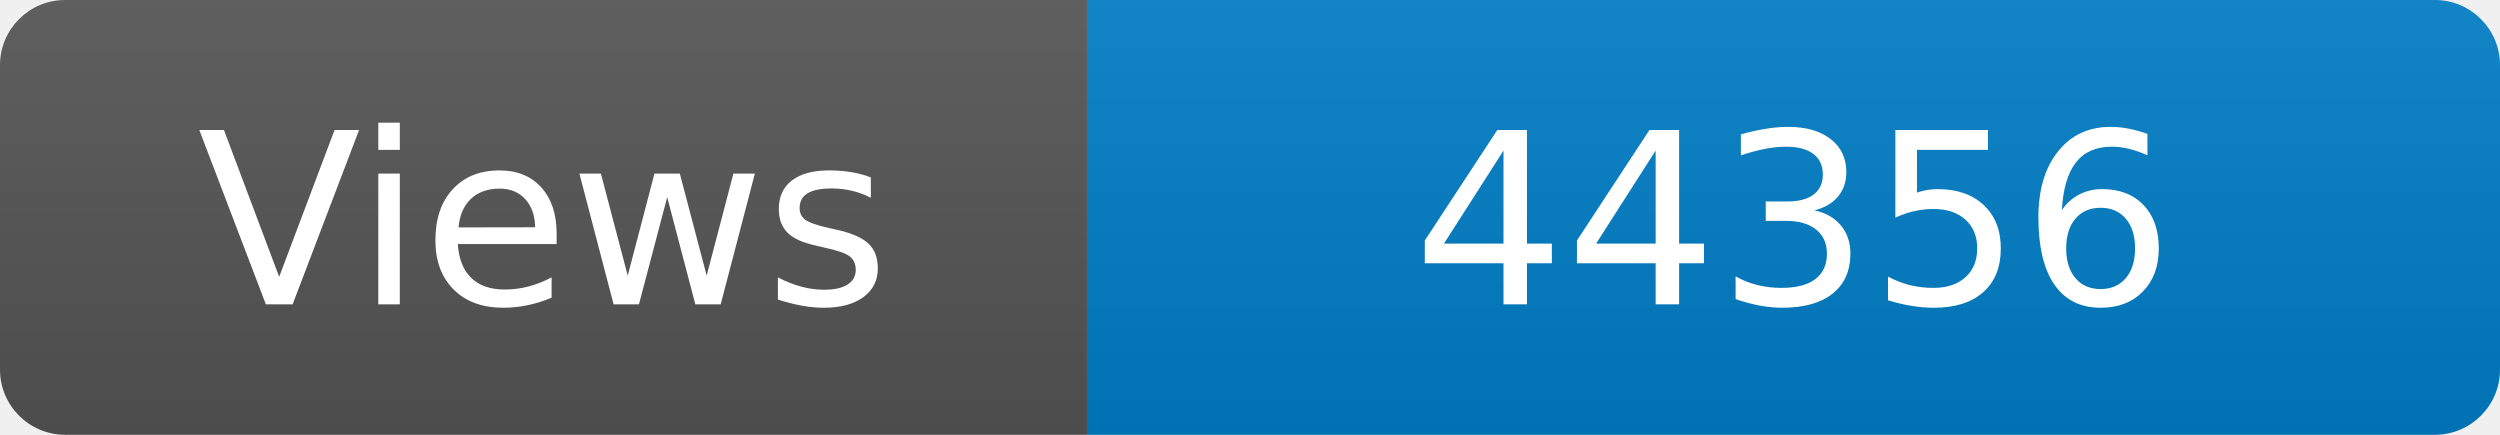
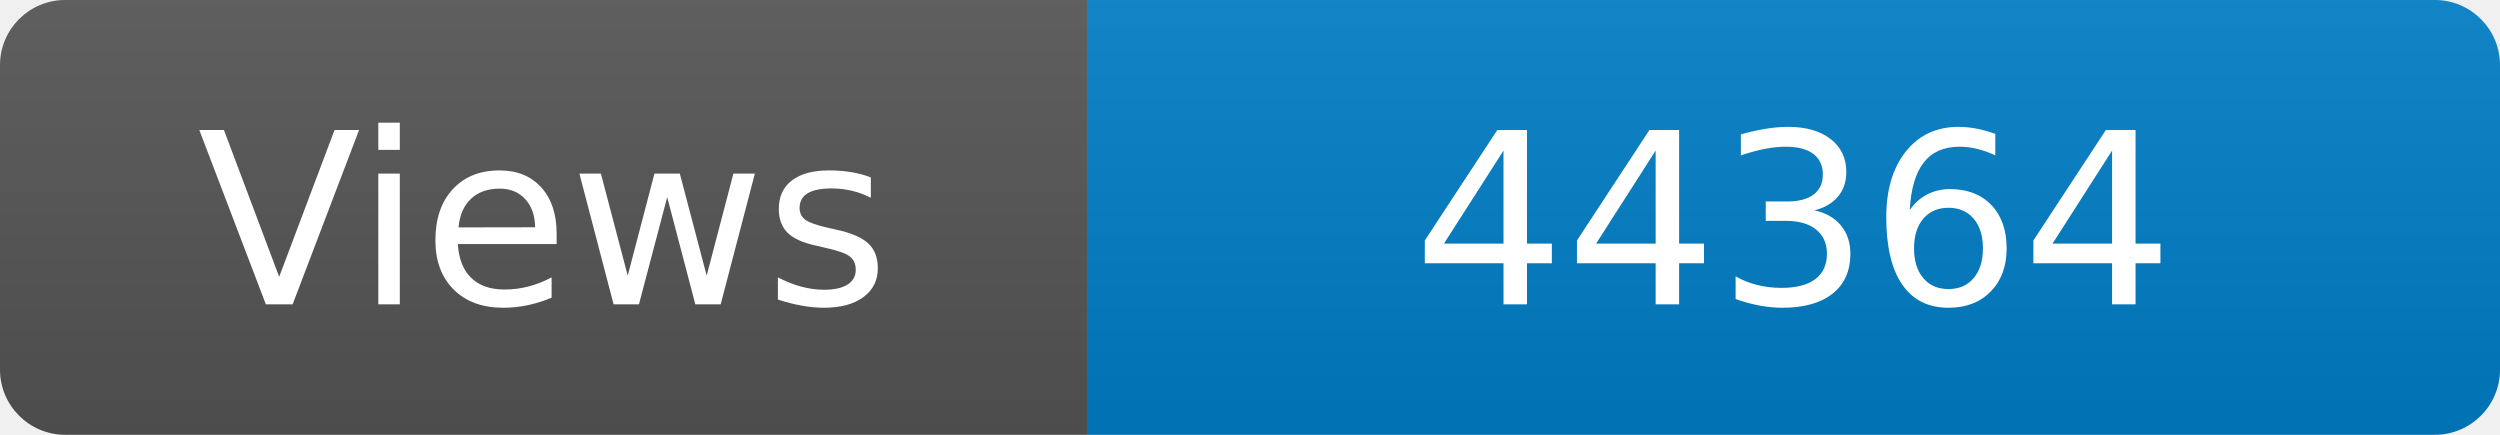
<svg xmlns="http://www.w3.org/2000/svg" width="115" height="20" role="img" aria-label="Maintained?: yes">
  <linearGradient id="s" x2="0" y2="100%">
    <stop offset="0" stop-color="#bbb" stop-opacity=".1" />
    <stop offset="1" stop-opacity=".1" />
  </linearGradient>
  <clipPath id="r">
    <rect width="115" height="20" rx="3" fill="#fff" />
  </clipPath>
  <g clip-path="url(#r)">
    <rect width="50" height="20" fill="#555" />
    <rect x="50" width="160" height="20" fill="#007ec6" />
    <rect width="115" height="20" fill="url(#s)" />
  </g>
  <g fill="#fff" text-anchor="middle" font-family="Verdana,Geneva,DejaVu Sans,sans-serif" font-size="110">
    <text x="250" y="140" transform="scale(.1)" fill="#fff">Views</text>
-     <text x="825" y="140" transform="scale(.1)" fill="#fff">44356</text>
+     <text x="825" y="140" transform="scale(.1)" fill="#fff">44364</text>
  </g>
</svg>
